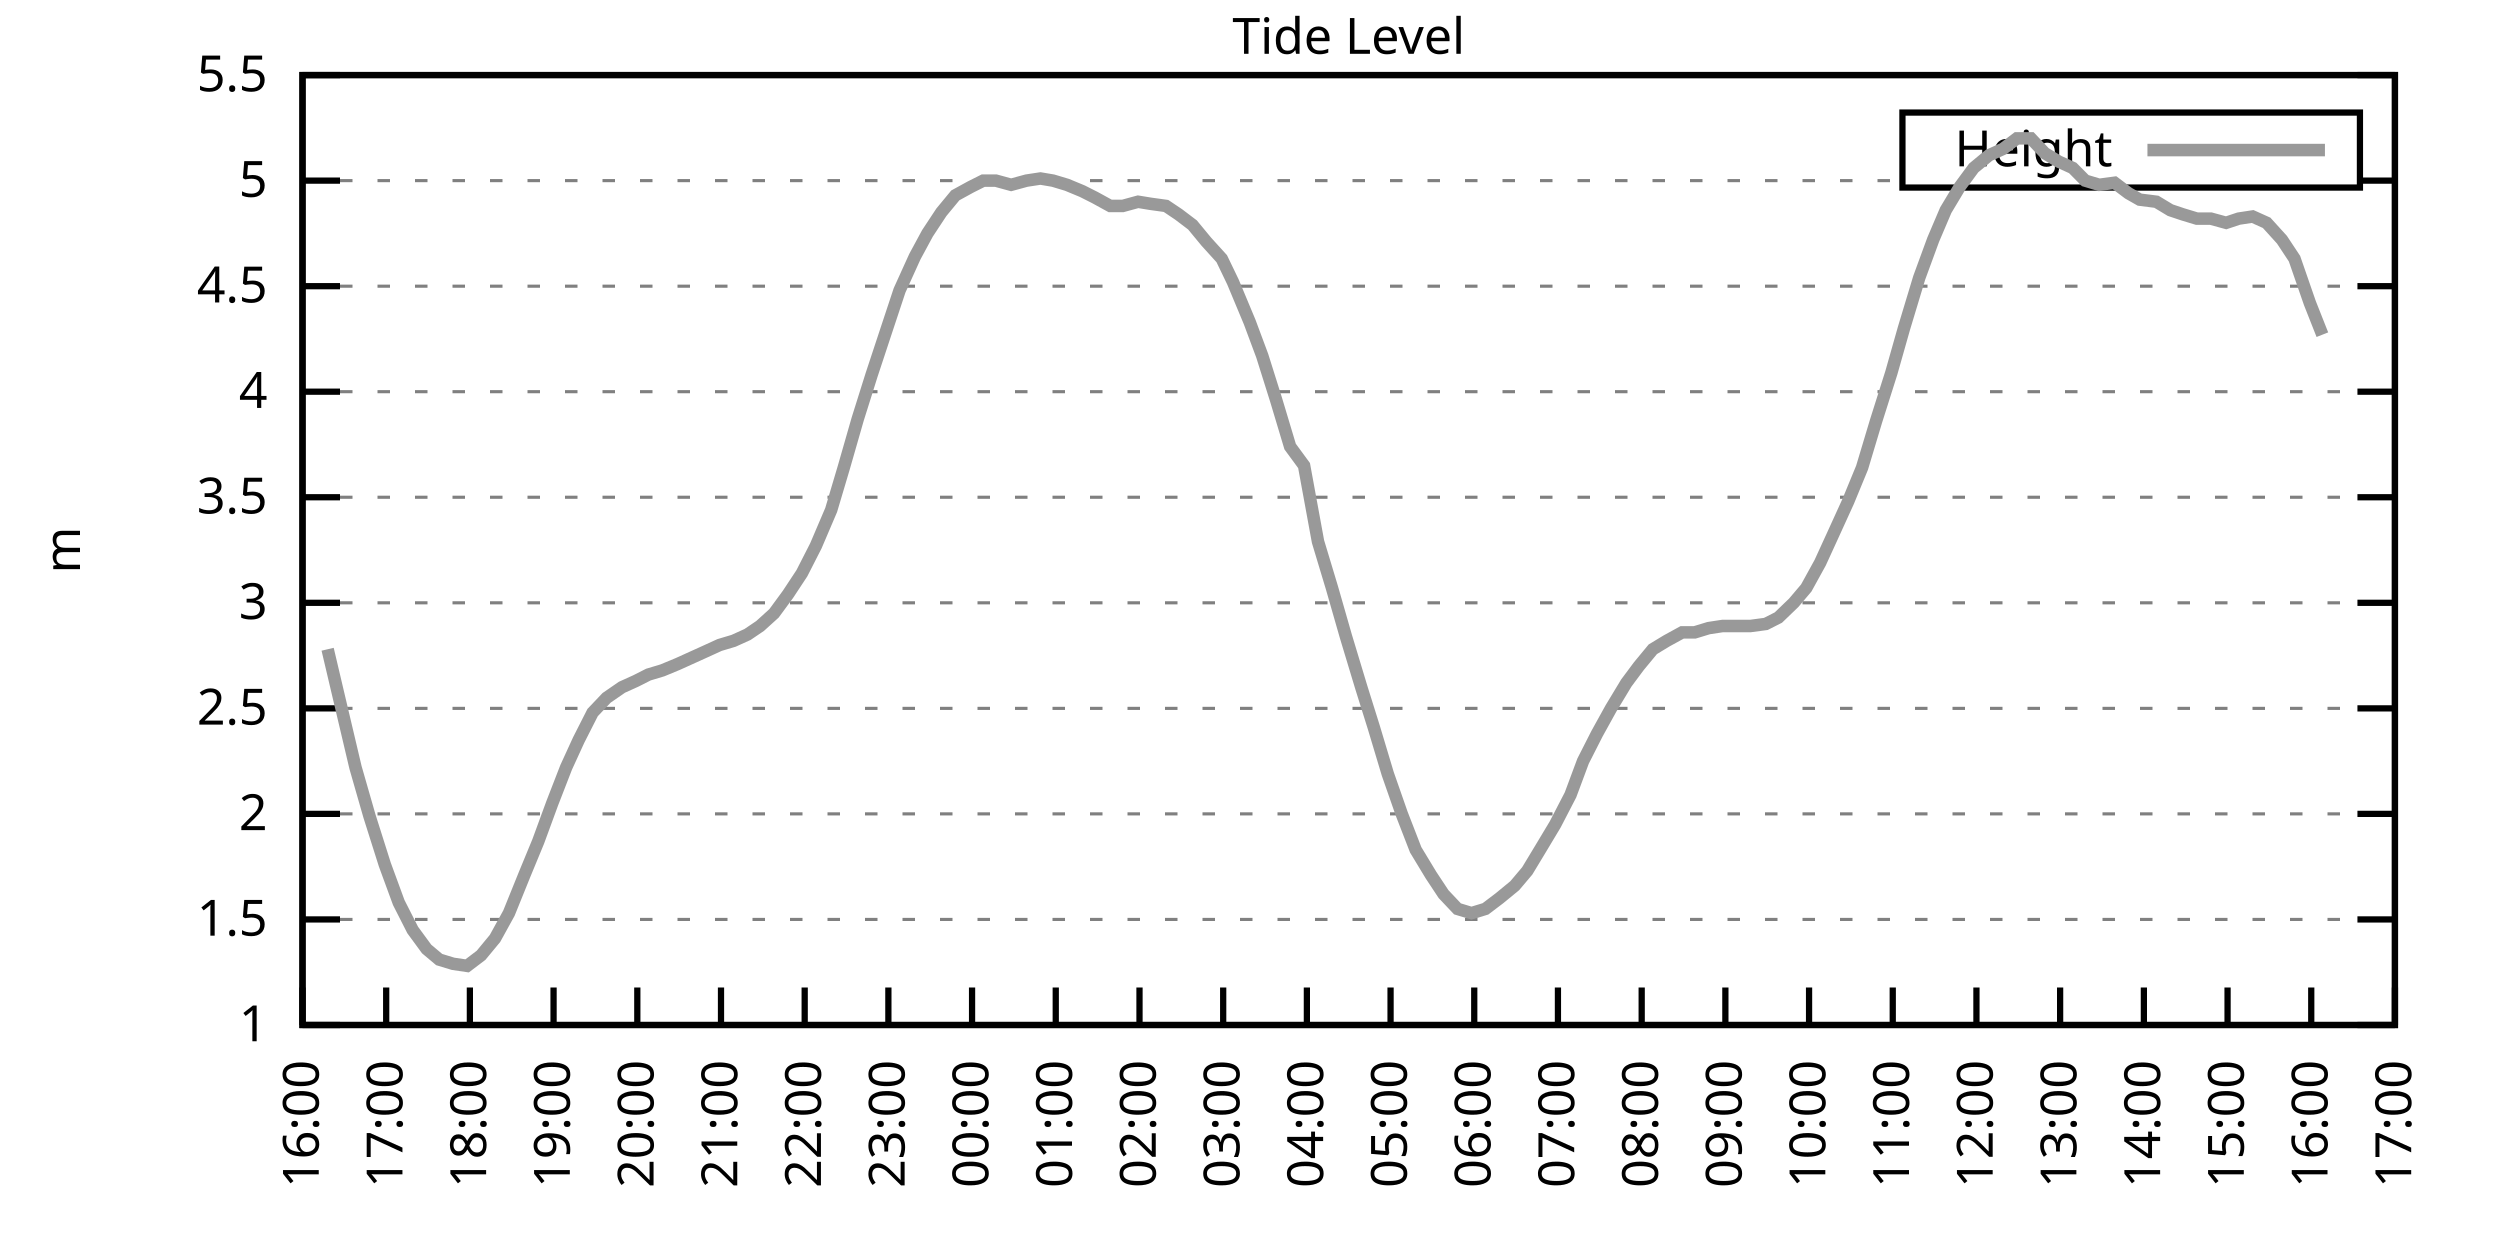
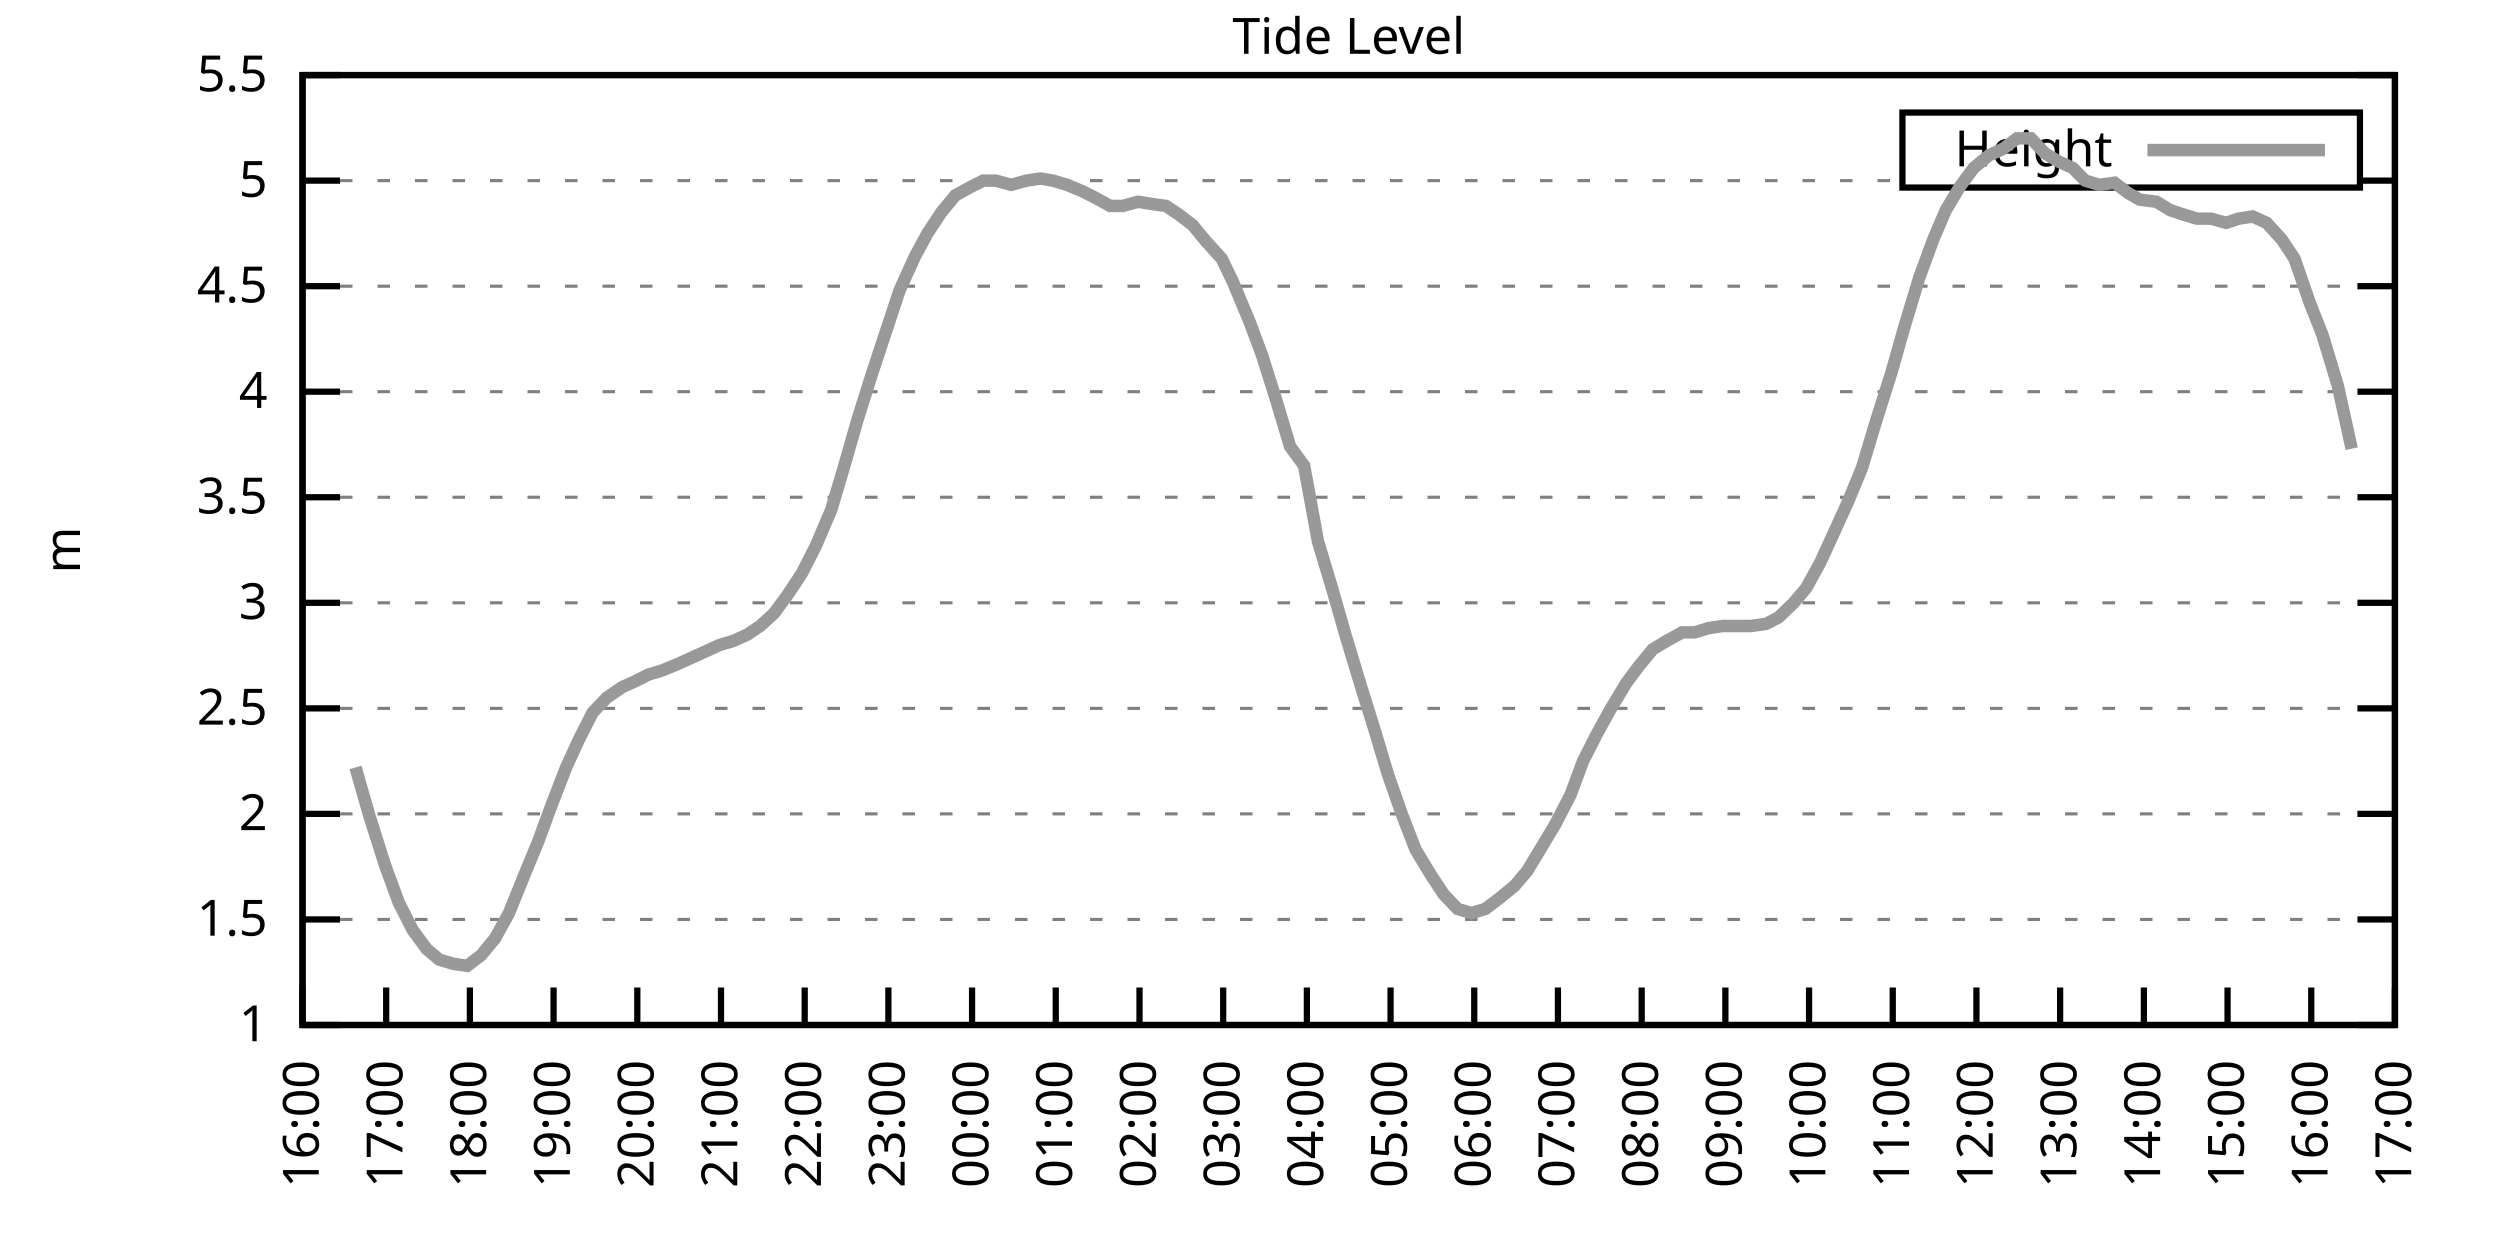
<svg xmlns="http://www.w3.org/2000/svg" xmlns:xlink="http://www.w3.org/1999/xlink" width="400" height="200" viewBox="0 0 400 200">
  <g id="gnuplot_canvas">
    <rect x="0" y="0" width="400" height="200" fill="none" />
    <defs>
      <circle id="gpDot" r="0.5" stroke-width="0.5" stroke="currentColor" />
      <path id="gpPt0" stroke-width="0.333" stroke="currentColor" d="M-1,0 h2 M0,-1 v2" />
      <path id="gpPt1" stroke-width="0.333" stroke="currentColor" d="M-1,-1 L1,1 M1,-1 L-1,1" />
      <path id="gpPt2" stroke-width="0.333" stroke="currentColor" d="M-1,0 L1,0 M0,-1 L0,1 M-1,-1 L1,1 M-1,1 L1,-1" />
      <rect id="gpPt3" stroke-width="0.333" stroke="currentColor" x="-1" y="-1" width="2" height="2" />
      <rect id="gpPt4" stroke-width="0.333" stroke="currentColor" fill="currentColor" x="-1" y="-1" width="2" height="2" />
      <circle id="gpPt5" stroke-width="0.333" stroke="currentColor" cx="0" cy="0" r="1" />
      <use xlink:href="#gpPt5" id="gpPt6" fill="currentColor" stroke="none" />
      <path id="gpPt7" stroke-width="0.333" stroke="currentColor" d="M0,-1.33 L-1.33,0.67 L1.33,0.67 z" />
      <use xlink:href="#gpPt7" id="gpPt8" fill="currentColor" stroke="none" />
      <use xlink:href="#gpPt7" id="gpPt9" stroke="currentColor" transform="rotate(180)" />
      <use xlink:href="#gpPt9" id="gpPt10" fill="currentColor" stroke="none" />
      <use xlink:href="#gpPt3" id="gpPt11" stroke="currentColor" transform="rotate(45)" />
      <use xlink:href="#gpPt11" id="gpPt12" fill="currentColor" stroke="none" />
      <path id="gpPt13" stroke-width="0.333" stroke="currentColor" d="M0,1.330 L1.265,0.411 L0.782,-1.067 L-0.782,-1.076 L-1.265,0.411 z" />
      <use xlink:href="#gpPt13" id="gpPt14" fill="currentColor" stroke="none" />
      <filter id="textbox" filterUnits="objectBoundingBox" x="0" y="0" height="1" width="1">
        <feFlood flood-color="white" flood-opacity="1" result="bgnd" />
        <feComposite in="SourceGraphic" in2="bgnd" operator="atop" />
      </filter>
      <filter id="greybox" filterUnits="objectBoundingBox" x="0" y="0" height="1" width="1">
        <feFlood flood-color="lightgrey" flood-opacity="1" result="grey" />
        <feComposite in="SourceGraphic" in2="grey" operator="atop" />
      </filter>
    </defs>
    <g fill="none" color="white" stroke="currentColor" stroke-width="1.00" stroke-linecap="butt" stroke-linejoin="miter">
</g>
    <g fill="none" color="black" stroke="currentColor" stroke-width="1.00" stroke-linecap="butt" stroke-linejoin="miter">
      <g stroke="none" shape-rendering="crispEdges">
        <polygon fill="rgb(255, 255, 255)" points="48.40,164.00 383.18,164.00 383.18,12.02 48.40,12.02 " />
      </g>
    </g>
    <g fill="none" color="black" stroke="currentColor" stroke-width="1.00" stroke-linecap="butt" stroke-linejoin="miter">
</g>
    <g fill="none" color="black" stroke="black" stroke-width="0.50" stroke-linecap="butt" stroke-linejoin="miter">
</g>
    <g fill="none" color="gray" stroke="currentColor" stroke-width="0.50" stroke-linecap="butt" stroke-linejoin="miter">
      <path stroke="gray" stroke-dasharray="2,4" class="gridline" d="M48.40,164.00 L383.19,164.00  " />
    </g>
    <g fill="none" color="gray" stroke="gray" stroke-width="1.00" stroke-linecap="butt" stroke-linejoin="miter">
</g>
    <g fill="none" color="black" stroke="currentColor" stroke-width="1.00" stroke-linecap="butt" stroke-linejoin="miter">
      <path stroke="black" d="M48.40,164.00 L54.40,164.00 M383.19,164.00 L377.19,164.00  " />
      <g transform="translate(42.80,166.60)" stroke="none" fill="black" font-family="Sans" font-size="8.00" text-anchor="end">
        <text>
          <tspan font-family="Sans"> 1</tspan>
        </text>
      </g>
    </g>
    <g fill="none" color="black" stroke="currentColor" stroke-width="1.00" stroke-linecap="butt" stroke-linejoin="miter">
</g>
    <g fill="none" color="black" stroke="black" stroke-width="0.50" stroke-linecap="butt" stroke-linejoin="miter">
</g>
    <g fill="none" color="gray" stroke="currentColor" stroke-width="0.50" stroke-linecap="butt" stroke-linejoin="miter">
      <path stroke="gray" stroke-dasharray="2,4" class="gridline" d="M48.40,147.11 L383.19,147.11  " />
    </g>
    <g fill="none" color="gray" stroke="gray" stroke-width="1.00" stroke-linecap="butt" stroke-linejoin="miter">
</g>
    <g fill="none" color="black" stroke="currentColor" stroke-width="1.00" stroke-linecap="butt" stroke-linejoin="miter">
      <path stroke="black" d="M48.40,147.11 L54.40,147.11 M383.19,147.11 L377.19,147.11  " />
      <g transform="translate(42.80,149.71)" stroke="none" fill="black" font-family="Sans" font-size="8.00" text-anchor="end">
        <text>
          <tspan font-family="Sans"> 1.5</tspan>
        </text>
      </g>
    </g>
    <g fill="none" color="black" stroke="currentColor" stroke-width="1.00" stroke-linecap="butt" stroke-linejoin="miter">
</g>
    <g fill="none" color="black" stroke="black" stroke-width="0.50" stroke-linecap="butt" stroke-linejoin="miter">
</g>
    <g fill="none" color="gray" stroke="currentColor" stroke-width="0.50" stroke-linecap="butt" stroke-linejoin="miter">
      <path stroke="gray" stroke-dasharray="2,4" class="gridline" d="M48.40,130.22 L383.19,130.22  " />
    </g>
    <g fill="none" color="gray" stroke="gray" stroke-width="1.00" stroke-linecap="butt" stroke-linejoin="miter">
</g>
    <g fill="none" color="black" stroke="currentColor" stroke-width="1.00" stroke-linecap="butt" stroke-linejoin="miter">
      <path stroke="black" d="M48.40,130.22 L54.40,130.22 M383.19,130.22 L377.19,130.22  " />
      <g transform="translate(42.80,132.82)" stroke="none" fill="black" font-family="Sans" font-size="8.00" text-anchor="end">
        <text>
          <tspan font-family="Sans"> 2</tspan>
        </text>
      </g>
    </g>
    <g fill="none" color="black" stroke="currentColor" stroke-width="1.00" stroke-linecap="butt" stroke-linejoin="miter">
</g>
    <g fill="none" color="black" stroke="black" stroke-width="0.50" stroke-linecap="butt" stroke-linejoin="miter">
</g>
    <g fill="none" color="gray" stroke="currentColor" stroke-width="0.50" stroke-linecap="butt" stroke-linejoin="miter">
      <path stroke="gray" stroke-dasharray="2,4" class="gridline" d="M48.40,113.34 L383.19,113.34  " />
    </g>
    <g fill="none" color="gray" stroke="gray" stroke-width="1.00" stroke-linecap="butt" stroke-linejoin="miter">
</g>
    <g fill="none" color="black" stroke="currentColor" stroke-width="1.00" stroke-linecap="butt" stroke-linejoin="miter">
      <path stroke="black" d="M48.40,113.34 L54.40,113.34 M383.19,113.34 L377.19,113.34  " />
      <g transform="translate(42.80,115.94)" stroke="none" fill="black" font-family="Sans" font-size="8.00" text-anchor="end">
        <text>
          <tspan font-family="Sans"> 2.5</tspan>
        </text>
      </g>
    </g>
    <g fill="none" color="black" stroke="currentColor" stroke-width="1.00" stroke-linecap="butt" stroke-linejoin="miter">
</g>
    <g fill="none" color="black" stroke="black" stroke-width="0.50" stroke-linecap="butt" stroke-linejoin="miter">
</g>
    <g fill="none" color="gray" stroke="currentColor" stroke-width="0.50" stroke-linecap="butt" stroke-linejoin="miter">
      <path stroke="gray" stroke-dasharray="2,4" class="gridline" d="M48.40,96.45 L383.19,96.45  " />
    </g>
    <g fill="none" color="gray" stroke="gray" stroke-width="1.00" stroke-linecap="butt" stroke-linejoin="miter">
</g>
    <g fill="none" color="black" stroke="currentColor" stroke-width="1.00" stroke-linecap="butt" stroke-linejoin="miter">
      <path stroke="black" d="M48.40,96.45 L54.40,96.45 M383.19,96.45 L377.19,96.45  " />
      <g transform="translate(42.80,99.05)" stroke="none" fill="black" font-family="Sans" font-size="8.00" text-anchor="end">
        <text>
          <tspan font-family="Sans"> 3</tspan>
        </text>
      </g>
    </g>
    <g fill="none" color="black" stroke="currentColor" stroke-width="1.00" stroke-linecap="butt" stroke-linejoin="miter">
</g>
    <g fill="none" color="black" stroke="black" stroke-width="0.50" stroke-linecap="butt" stroke-linejoin="miter">
</g>
    <g fill="none" color="gray" stroke="currentColor" stroke-width="0.50" stroke-linecap="butt" stroke-linejoin="miter">
      <path stroke="gray" stroke-dasharray="2,4" class="gridline" d="M48.40,79.56 L383.19,79.56  " />
    </g>
    <g fill="none" color="gray" stroke="gray" stroke-width="1.00" stroke-linecap="butt" stroke-linejoin="miter">
</g>
    <g fill="none" color="black" stroke="currentColor" stroke-width="1.00" stroke-linecap="butt" stroke-linejoin="miter">
      <path stroke="black" d="M48.40,79.56 L54.40,79.56 M383.19,79.56 L377.19,79.56  " />
      <g transform="translate(42.80,82.16)" stroke="none" fill="black" font-family="Sans" font-size="8.00" text-anchor="end">
        <text>
          <tspan font-family="Sans"> 3.5</tspan>
        </text>
      </g>
    </g>
    <g fill="none" color="black" stroke="currentColor" stroke-width="1.00" stroke-linecap="butt" stroke-linejoin="miter">
</g>
    <g fill="none" color="black" stroke="black" stroke-width="0.50" stroke-linecap="butt" stroke-linejoin="miter">
</g>
    <g fill="none" color="gray" stroke="currentColor" stroke-width="0.50" stroke-linecap="butt" stroke-linejoin="miter">
      <path stroke="gray" stroke-dasharray="2,4" class="gridline" d="M48.40,62.67 L383.19,62.67  " />
    </g>
    <g fill="none" color="gray" stroke="gray" stroke-width="1.00" stroke-linecap="butt" stroke-linejoin="miter">
</g>
    <g fill="none" color="black" stroke="currentColor" stroke-width="1.00" stroke-linecap="butt" stroke-linejoin="miter">
      <path stroke="black" d="M48.40,62.67 L54.40,62.67 M383.19,62.67 L377.19,62.67  " />
      <g transform="translate(42.80,65.27)" stroke="none" fill="black" font-family="Sans" font-size="8.00" text-anchor="end">
        <text>
          <tspan font-family="Sans"> 4</tspan>
        </text>
      </g>
    </g>
    <g fill="none" color="black" stroke="currentColor" stroke-width="1.00" stroke-linecap="butt" stroke-linejoin="miter">
</g>
    <g fill="none" color="black" stroke="black" stroke-width="0.50" stroke-linecap="butt" stroke-linejoin="miter">
</g>
    <g fill="none" color="gray" stroke="currentColor" stroke-width="0.50" stroke-linecap="butt" stroke-linejoin="miter">
      <path stroke="gray" stroke-dasharray="2,4" class="gridline" d="M48.40,45.79 L383.19,45.79  " />
    </g>
    <g fill="none" color="gray" stroke="gray" stroke-width="1.00" stroke-linecap="butt" stroke-linejoin="miter">
</g>
    <g fill="none" color="black" stroke="currentColor" stroke-width="1.00" stroke-linecap="butt" stroke-linejoin="miter">
      <path stroke="black" d="M48.40,45.79 L54.40,45.79 M383.19,45.79 L377.19,45.79  " />
      <g transform="translate(42.80,48.39)" stroke="none" fill="black" font-family="Sans" font-size="8.00" text-anchor="end">
        <text>
          <tspan font-family="Sans"> 4.5</tspan>
        </text>
      </g>
    </g>
    <g fill="none" color="black" stroke="currentColor" stroke-width="1.00" stroke-linecap="butt" stroke-linejoin="miter">
</g>
    <g fill="none" color="black" stroke="black" stroke-width="0.50" stroke-linecap="butt" stroke-linejoin="miter">
</g>
    <g fill="none" color="gray" stroke="currentColor" stroke-width="0.50" stroke-linecap="butt" stroke-linejoin="miter">
      <path stroke="gray" stroke-dasharray="2,4" class="gridline" d="M48.40,28.90 L304.39,28.90 M377.59,28.90 L383.19,28.90  " />
    </g>
    <g fill="none" color="gray" stroke="gray" stroke-width="1.00" stroke-linecap="butt" stroke-linejoin="miter">
</g>
    <g fill="none" color="black" stroke="currentColor" stroke-width="1.00" stroke-linecap="butt" stroke-linejoin="miter">
      <path stroke="black" d="M48.40,28.90 L54.40,28.90 M383.19,28.90 L377.19,28.90  " />
      <g transform="translate(42.80,31.50)" stroke="none" fill="black" font-family="Sans" font-size="8.00" text-anchor="end">
        <text>
          <tspan font-family="Sans"> 5</tspan>
        </text>
      </g>
    </g>
    <g fill="none" color="black" stroke="currentColor" stroke-width="1.00" stroke-linecap="butt" stroke-linejoin="miter">
</g>
    <g fill="none" color="black" stroke="black" stroke-width="0.50" stroke-linecap="butt" stroke-linejoin="miter">
</g>
    <g fill="none" color="gray" stroke="currentColor" stroke-width="0.50" stroke-linecap="butt" stroke-linejoin="miter">
      <path stroke="gray" stroke-dasharray="2,4" class="gridline" d="M48.40,12.01 L383.19,12.01  " />
    </g>
    <g fill="none" color="gray" stroke="gray" stroke-width="1.00" stroke-linecap="butt" stroke-linejoin="miter">
</g>
    <g fill="none" color="black" stroke="currentColor" stroke-width="1.00" stroke-linecap="butt" stroke-linejoin="miter">
      <path stroke="black" d="M48.40,12.01 L54.40,12.01 M383.19,12.01 L377.19,12.01  " />
      <g transform="translate(42.80,14.61)" stroke="none" fill="black" font-family="Sans" font-size="8.00" text-anchor="end">
        <text>
          <tspan font-family="Sans"> 5.5</tspan>
        </text>
      </g>
    </g>
    <g fill="none" color="black" stroke="currentColor" stroke-width="1.00" stroke-linecap="butt" stroke-linejoin="miter">
      <path stroke="black" d="M48.40,164.00 L48.40,158.00  " />
      <g transform="translate(51.00,169.60) rotate(270.00)" stroke="none" fill="black" font-family="Sans" font-size="8.00" text-anchor="end">
        <text>
          <tspan font-family="Sans">16:00</tspan>
        </text>
      </g>
    </g>
    <g fill="none" color="black" stroke="currentColor" stroke-width="1.00" stroke-linecap="butt" stroke-linejoin="miter">
      <path stroke="black" d="M61.79,164.00 L61.79,158.00  " />
      <g transform="translate(64.39,169.60) rotate(270.00)" stroke="none" fill="black" font-family="Sans" font-size="8.00" text-anchor="end">
        <text>
          <tspan font-family="Sans">17:00</tspan>
        </text>
      </g>
    </g>
    <g fill="none" color="black" stroke="currentColor" stroke-width="1.00" stroke-linecap="butt" stroke-linejoin="miter">
      <path stroke="black" d="M75.18,164.00 L75.18,158.00  " />
      <g transform="translate(77.78,169.60) rotate(270.00)" stroke="none" fill="black" font-family="Sans" font-size="8.00" text-anchor="end">
        <text>
          <tspan font-family="Sans">18:00</tspan>
        </text>
      </g>
    </g>
    <g fill="none" color="black" stroke="currentColor" stroke-width="1.00" stroke-linecap="butt" stroke-linejoin="miter">
      <path stroke="black" d="M88.57,164.00 L88.57,158.00  " />
      <g transform="translate(91.17,169.60) rotate(270.00)" stroke="none" fill="black" font-family="Sans" font-size="8.00" text-anchor="end">
        <text>
          <tspan font-family="Sans">19:00</tspan>
        </text>
      </g>
    </g>
    <g fill="none" color="black" stroke="currentColor" stroke-width="1.00" stroke-linecap="butt" stroke-linejoin="miter">
      <path stroke="black" d="M101.97,164.00 L101.97,158.00  " />
      <g transform="translate(104.57,169.60) rotate(270.00)" stroke="none" fill="black" font-family="Sans" font-size="8.00" text-anchor="end">
        <text>
          <tspan font-family="Sans">20:00</tspan>
        </text>
      </g>
    </g>
    <g fill="none" color="black" stroke="currentColor" stroke-width="1.00" stroke-linecap="butt" stroke-linejoin="miter">
      <path stroke="black" d="M115.36,164.00 L115.36,158.00  " />
      <g transform="translate(117.96,169.60) rotate(270.00)" stroke="none" fill="black" font-family="Sans" font-size="8.00" text-anchor="end">
        <text>
          <tspan font-family="Sans">21:00</tspan>
        </text>
      </g>
    </g>
    <g fill="none" color="black" stroke="currentColor" stroke-width="1.00" stroke-linecap="butt" stroke-linejoin="miter">
      <path stroke="black" d="M128.75,164.00 L128.75,158.00  " />
      <g transform="translate(131.35,169.60) rotate(270.00)" stroke="none" fill="black" font-family="Sans" font-size="8.00" text-anchor="end">
        <text>
          <tspan font-family="Sans">22:00</tspan>
        </text>
      </g>
    </g>
    <g fill="none" color="black" stroke="currentColor" stroke-width="1.00" stroke-linecap="butt" stroke-linejoin="miter">
      <path stroke="black" d="M142.14,164.00 L142.14,158.00  " />
      <g transform="translate(144.74,169.60) rotate(270.00)" stroke="none" fill="black" font-family="Sans" font-size="8.00" text-anchor="end">
        <text>
          <tspan font-family="Sans">23:00</tspan>
        </text>
      </g>
    </g>
    <g fill="none" color="black" stroke="currentColor" stroke-width="1.00" stroke-linecap="butt" stroke-linejoin="miter">
      <path stroke="black" d="M155.53,164.00 L155.53,158.00  " />
      <g transform="translate(158.13,169.60) rotate(270.00)" stroke="none" fill="black" font-family="Sans" font-size="8.00" text-anchor="end">
        <text>
          <tspan font-family="Sans">00:00</tspan>
        </text>
      </g>
    </g>
    <g fill="none" color="black" stroke="currentColor" stroke-width="1.00" stroke-linecap="butt" stroke-linejoin="miter">
      <path stroke="black" d="M168.92,164.00 L168.92,158.00  " />
      <g transform="translate(171.52,169.60) rotate(270.00)" stroke="none" fill="black" font-family="Sans" font-size="8.00" text-anchor="end">
        <text>
          <tspan font-family="Sans">01:00</tspan>
        </text>
      </g>
    </g>
    <g fill="none" color="black" stroke="currentColor" stroke-width="1.00" stroke-linecap="butt" stroke-linejoin="miter">
      <path stroke="black" d="M182.32,164.00 L182.32,158.00  " />
      <g transform="translate(184.92,169.60) rotate(270.00)" stroke="none" fill="black" font-family="Sans" font-size="8.00" text-anchor="end">
        <text>
          <tspan font-family="Sans">02:00</tspan>
        </text>
      </g>
    </g>
    <g fill="none" color="black" stroke="currentColor" stroke-width="1.00" stroke-linecap="butt" stroke-linejoin="miter">
      <path stroke="black" d="M195.71,164.00 L195.71,158.00  " />
      <g transform="translate(198.31,169.60) rotate(270.00)" stroke="none" fill="black" font-family="Sans" font-size="8.00" text-anchor="end">
        <text>
          <tspan font-family="Sans">03:00</tspan>
        </text>
      </g>
    </g>
    <g fill="none" color="black" stroke="currentColor" stroke-width="1.00" stroke-linecap="butt" stroke-linejoin="miter">
      <path stroke="black" d="M209.10,164.00 L209.10,158.00  " />
      <g transform="translate(211.70,169.60) rotate(270.00)" stroke="none" fill="black" font-family="Sans" font-size="8.00" text-anchor="end">
        <text>
          <tspan font-family="Sans">04:00</tspan>
        </text>
      </g>
    </g>
    <g fill="none" color="black" stroke="currentColor" stroke-width="1.00" stroke-linecap="butt" stroke-linejoin="miter">
      <path stroke="black" d="M222.49,164.00 L222.49,158.00  " />
      <g transform="translate(225.09,169.60) rotate(270.00)" stroke="none" fill="black" font-family="Sans" font-size="8.00" text-anchor="end">
        <text>
          <tspan font-family="Sans">05:00</tspan>
        </text>
      </g>
    </g>
    <g fill="none" color="black" stroke="currentColor" stroke-width="1.00" stroke-linecap="butt" stroke-linejoin="miter">
      <path stroke="black" d="M235.88,164.00 L235.88,158.00  " />
      <g transform="translate(238.48,169.60) rotate(270.00)" stroke="none" fill="black" font-family="Sans" font-size="8.00" text-anchor="end">
        <text>
          <tspan font-family="Sans">06:00</tspan>
        </text>
      </g>
    </g>
    <g fill="none" color="black" stroke="currentColor" stroke-width="1.00" stroke-linecap="butt" stroke-linejoin="miter">
      <path stroke="black" d="M249.27,164.00 L249.27,158.00  " />
      <g transform="translate(251.87,169.60) rotate(270.00)" stroke="none" fill="black" font-family="Sans" font-size="8.00" text-anchor="end">
        <text>
          <tspan font-family="Sans">07:00</tspan>
        </text>
      </g>
    </g>
    <g fill="none" color="black" stroke="currentColor" stroke-width="1.00" stroke-linecap="butt" stroke-linejoin="miter">
      <path stroke="black" d="M262.67,164.00 L262.67,158.00  " />
      <g transform="translate(265.27,169.60) rotate(270.00)" stroke="none" fill="black" font-family="Sans" font-size="8.00" text-anchor="end">
        <text>
          <tspan font-family="Sans">08:00</tspan>
        </text>
      </g>
    </g>
    <g fill="none" color="black" stroke="currentColor" stroke-width="1.00" stroke-linecap="butt" stroke-linejoin="miter">
      <path stroke="black" d="M276.06,164.00 L276.06,158.00  " />
      <g transform="translate(278.66,169.60) rotate(270.00)" stroke="none" fill="black" font-family="Sans" font-size="8.00" text-anchor="end">
        <text>
          <tspan font-family="Sans">09:00</tspan>
        </text>
      </g>
    </g>
    <g fill="none" color="black" stroke="currentColor" stroke-width="1.00" stroke-linecap="butt" stroke-linejoin="miter">
      <path stroke="black" d="M289.45,164.00 L289.45,158.00  " />
      <g transform="translate(292.05,169.60) rotate(270.00)" stroke="none" fill="black" font-family="Sans" font-size="8.00" text-anchor="end">
        <text>
          <tspan font-family="Sans">10:00</tspan>
        </text>
      </g>
    </g>
    <g fill="none" color="black" stroke="currentColor" stroke-width="1.00" stroke-linecap="butt" stroke-linejoin="miter">
      <path stroke="black" d="M302.84,164.00 L302.84,158.00  " />
      <g transform="translate(305.44,169.60) rotate(270.00)" stroke="none" fill="black" font-family="Sans" font-size="8.00" text-anchor="end">
        <text>
          <tspan font-family="Sans">11:00</tspan>
        </text>
      </g>
    </g>
    <g fill="none" color="black" stroke="currentColor" stroke-width="1.00" stroke-linecap="butt" stroke-linejoin="miter">
      <path stroke="black" d="M316.23,164.00 L316.23,158.00  " />
      <g transform="translate(318.83,169.60) rotate(270.00)" stroke="none" fill="black" font-family="Sans" font-size="8.00" text-anchor="end">
        <text>
          <tspan font-family="Sans">12:00</tspan>
        </text>
      </g>
    </g>
    <g fill="none" color="black" stroke="currentColor" stroke-width="1.00" stroke-linecap="butt" stroke-linejoin="miter">
      <path stroke="black" d="M329.62,164.00 L329.62,158.00  " />
      <g transform="translate(332.22,169.60) rotate(270.00)" stroke="none" fill="black" font-family="Sans" font-size="8.00" text-anchor="end">
        <text>
          <tspan font-family="Sans">13:00</tspan>
        </text>
      </g>
    </g>
    <g fill="none" color="black" stroke="currentColor" stroke-width="1.00" stroke-linecap="butt" stroke-linejoin="miter">
      <path stroke="black" d="M343.02,164.00 L343.02,158.00  " />
      <g transform="translate(345.62,169.60) rotate(270.00)" stroke="none" fill="black" font-family="Sans" font-size="8.00" text-anchor="end">
        <text>
          <tspan font-family="Sans">14:00</tspan>
        </text>
      </g>
    </g>
    <g fill="none" color="black" stroke="currentColor" stroke-width="1.00" stroke-linecap="butt" stroke-linejoin="miter">
      <path stroke="black" d="M356.41,164.00 L356.41,158.00  " />
      <g transform="translate(359.01,169.60) rotate(270.00)" stroke="none" fill="black" font-family="Sans" font-size="8.00" text-anchor="end">
        <text>
          <tspan font-family="Sans">15:00</tspan>
        </text>
      </g>
    </g>
    <g fill="none" color="black" stroke="currentColor" stroke-width="1.00" stroke-linecap="butt" stroke-linejoin="miter">
      <path stroke="black" d="M369.80,164.00 L369.80,158.00  " />
      <g transform="translate(372.40,169.60) rotate(270.00)" stroke="none" fill="black" font-family="Sans" font-size="8.00" text-anchor="end">
        <text>
          <tspan font-family="Sans">16:00</tspan>
        </text>
      </g>
    </g>
    <g fill="none" color="black" stroke="currentColor" stroke-width="1.00" stroke-linecap="butt" stroke-linejoin="miter">
      <path stroke="black" d="M383.19,164.00 L383.19,158.00  " />
      <g transform="translate(385.79,169.60) rotate(270.00)" stroke="none" fill="black" font-family="Sans" font-size="8.00" text-anchor="end">
        <text>
          <tspan font-family="Sans">17:00</tspan>
        </text>
      </g>
    </g>
    <g fill="none" color="black" stroke="currentColor" stroke-width="1.00" stroke-linecap="butt" stroke-linejoin="miter">
</g>
    <g fill="none" color="black" stroke="currentColor" stroke-width="1.00" stroke-linecap="butt" stroke-linejoin="miter">
      <path stroke="black" d="M48.40,12.01 L48.40,164.00 L383.19,164.00 L383.19,12.01 L48.40,12.01 Z  " />
    </g>
    <g fill="none" color="black" stroke="currentColor" stroke-width="1.00" stroke-linecap="butt" stroke-linejoin="miter">
</g>
    <g fill="none" color="black" stroke="currentColor" stroke-width="1.00" stroke-linecap="butt" stroke-linejoin="miter">
      <path stroke="black" d="M304.39,30.01 L304.39,18.01 L377.59,18.01 L377.59,30.01 L304.39,30.01 Z  " />
    </g>
    <g id="Tide_level_plot_1">
      <g fill="none" color="white" stroke="black" stroke-width="2.00" stroke-linecap="butt" stroke-linejoin="miter">
</g>
      <g fill="none" color="black" stroke="currentColor" stroke-width="2.00" stroke-linecap="butt" stroke-linejoin="miter">
        <g transform="translate(337.99,26.61)" stroke="none" fill="black" font-family="Sans" font-size="8.00" text-anchor="end">
          <text>
            <tspan font-family="Sans">Height</tspan>
          </text>
        </g>
      </g>
      <g fill="none" color="black" stroke="currentColor" stroke-width="2.00" stroke-linecap="butt" stroke-linejoin="miter">
-         <path stroke="rgb(153, 153, 153)" d="M343.59,24.01 L371.99,24.01 M52.42,103.88 L54.65,113.34 L56.88,122.79 L59.11,130.56 L61.57,138.33 L63.80,144.41   L66.03,148.80 L68.26,151.84 L70.27,153.53 L72.50,154.21 L74.74,154.54 L76.97,152.85 L79.20,150.15 L81.43,146.10   L83.89,140.02 L86.12,134.62 L88.35,128.54 L90.58,122.79 L92.59,118.40 L94.82,114.01 L97.06,111.65 L99.51,109.96   L101.74,108.95 L103.75,107.93 L105.98,107.26 L108.44,106.24 L110.67,105.23 L112.90,104.22 L115.13,103.20 L117.37,102.53   L119.60,101.52 L121.61,100.16 L123.84,98.14 L126.07,95.10 L128.30,91.72 L130.54,87.33 L132.99,81.59 L135.00,74.83   L137.23,67.06 L139.46,59.97 L141.69,53.22 L143.93,46.46 L146.38,41.06 L148.39,37.34 L150.62,33.96 L152.85,31.26   L155.31,29.91 L157.32,28.90 L159.33,28.90 L161.78,29.57 L164.24,28.90 L166.47,28.56 L168.48,28.90 L170.71,29.57   L173.17,30.59 L175.17,31.60 L177.63,32.95 L179.64,32.95 L182.09,32.28 L184.10,32.61 L186.56,32.95 L188.57,34.30   L190.80,35.99 L193.03,38.69 L195.48,41.39 L197.27,45.11 L199.95,51.53 L201.96,56.93 L204.19,64.02 L206.42,71.45   L208.65,74.49 L210.88,86.65 L213.12,94.08 L215.35,101.85 L217.80,109.96 L219.81,116.38 L222.04,123.81 L224.28,130.22   L226.51,135.97 L228.96,140.02 L230.97,143.06 L233.20,145.42 L235.44,146.10 L237.67,145.42 L239.90,143.73 L242.36,141.71   L244.36,139.34 L246.60,135.63 L248.83,131.91 L251.28,127.18 L253.29,121.78 L255.52,117.39 L257.76,113.34 L260.21,109.28   L262.22,106.58 L264.45,103.88 L266.68,102.53 L269.14,101.18 L271.15,101.18 L273.38,100.50 L275.61,100.16 L277.84,100.16   L280.07,100.16 L282.53,99.83 L284.54,98.81 L286.99,96.45 L289.00,94.08 L291.23,90.03 L293.24,85.64 L295.70,80.24   L297.93,74.83 L300.16,67.40 L302.62,59.63 L304.63,52.54 L307.08,44.43 L309.31,38.35 L311.32,33.63 L313.55,29.91   L315.79,26.87 L318.24,24.84 L320.47,23.83 L322.70,22.14 L324.94,22.14 L327.17,24.51 L329.40,25.86 L331.63,26.87   L333.64,28.90 L335.87,29.57 L338.33,29.24 L340.56,30.92 L342.35,31.94 L345.02,32.28 L347.26,33.63 L349.26,34.30   L351.50,34.98 L353.73,34.98 L356.18,35.65 L358.19,34.98 L360.42,34.64 L362.66,35.65 L365.11,38.35 L367.12,41.39   L369.58,48.49 L371.58,53.55  " />
+         <path stroke="rgb(153, 153, 153)" d="M343.59,24.01 L371.99,24.01 M56.88,122.79 L59.11,130.56 L61.57,138.33 L63.80,144.41 L66.03,148.80 L68.26,151.84   L70.27,153.53 L72.50,154.21 L74.74,154.54 L76.97,152.85 L79.20,150.15 L81.43,146.10 L83.89,140.02 L86.12,134.62   L88.35,128.54 L90.58,122.79 L92.59,118.40 L94.82,114.01 L97.06,111.65 L99.51,109.96 L101.74,108.95 L103.75,107.93   L105.98,107.26 L108.44,106.24 L110.67,105.23 L112.90,104.22 L115.13,103.20 L117.37,102.53 L119.60,101.52 L121.61,100.16   L123.84,98.14 L126.07,95.10 L128.30,91.72 L130.54,87.33 L132.99,81.59 L135.00,74.83 L137.23,67.06 L139.46,59.97   L141.69,53.22 L143.93,46.46 L146.38,41.06 L148.39,37.34 L150.62,33.96 L152.85,31.26 L155.31,29.91 L157.32,28.90   L159.33,28.90 L161.78,29.57 L164.24,28.90 L166.47,28.56 L168.48,28.90 L170.71,29.57 L173.17,30.59 L175.17,31.60   L177.63,32.95 L179.64,32.95 L182.09,32.28 L184.10,32.61 L186.56,32.95 L188.57,34.30 L190.80,35.99 L193.03,38.69   L195.48,41.39 L197.27,45.11 L199.95,51.53 L201.96,56.93 L204.19,64.02 L206.42,71.45 L208.65,74.49 L210.88,86.65   L213.12,94.08 L215.35,101.85 L217.80,109.96 L219.81,116.38 L222.04,123.81 L224.28,130.22 L226.51,135.97 L228.96,140.02   L230.97,143.06 L233.20,145.42 L235.44,146.10 L237.67,145.42 L239.90,143.73 L242.36,141.71 L244.36,139.34 L246.60,135.63   L248.83,131.91 L251.28,127.18 L253.29,121.78 L255.52,117.39 L257.76,113.34 L260.21,109.28 L262.22,106.58 L264.45,103.88   L266.68,102.53 L269.14,101.18 L271.15,101.18 L273.38,100.50 L275.61,100.16 L277.84,100.16 L280.07,100.16 L282.53,99.83   L284.54,98.81 L286.99,96.45 L289.00,94.08 L291.23,90.03 L293.24,85.64 L295.70,80.24 L297.93,74.83 L300.16,67.40   L302.62,59.63 L304.63,52.54 L307.08,44.43 L309.31,38.35 L311.32,33.63 L313.55,29.91 L315.79,26.87 L318.24,24.84   L320.47,23.83 L322.70,22.14 L324.94,22.14 L327.17,24.51 L329.40,25.86 L331.63,26.87 L333.64,28.90 L335.87,29.57   L338.33,29.24 L340.56,30.92 L342.35,31.94 L345.02,32.28 L347.26,33.63 L349.26,34.30 L351.50,34.98 L353.73,34.98   L356.18,35.65 L358.19,34.98 L360.42,34.64 L362.66,35.65 L365.11,38.35 L367.12,41.39 L369.58,48.49 L371.58,53.55   L374.04,61.66 L376.27,71.79  " />
      </g>
    </g>
    <g fill="none" color="black" stroke="currentColor" stroke-width="2.00" stroke-linecap="butt" stroke-linejoin="miter">
</g>
    <g fill="none" color="black" stroke="black" stroke-width="1.00" stroke-linecap="butt" stroke-linejoin="miter">
</g>
    <g fill="none" color="black" stroke="currentColor" stroke-width="1.00" stroke-linecap="butt" stroke-linejoin="miter">
      <path stroke="black" d="M48.40,12.01 L48.40,164.00 L383.19,164.00 L383.19,12.01 L48.40,12.01 Z  " />
      <g transform="translate(12.80,88.01) rotate(270.00)" stroke="none" fill="black" font-family="Sans" font-size="8.00" text-anchor="middle">
        <text>
          <tspan font-family="Sans">m</tspan>
        </text>
      </g>
    </g>
    <g fill="none" color="black" stroke="currentColor" stroke-width="1.00" stroke-linecap="butt" stroke-linejoin="miter">
</g>
    <g fill="none" color="black" stroke="currentColor" stroke-width="1.00" stroke-linecap="butt" stroke-linejoin="miter">
      <g transform="translate(215.79,8.61)" stroke="none" fill="black" font-family="Sans" font-size="8.00" text-anchor="middle">
        <text>
          <tspan font-family="Sans">Tide Level</tspan>
        </text>
      </g>
    </g>
    <g fill="none" color="black" stroke="currentColor" stroke-width="1.00" stroke-linecap="butt" stroke-linejoin="miter">
</g>
  </g>
</svg>
